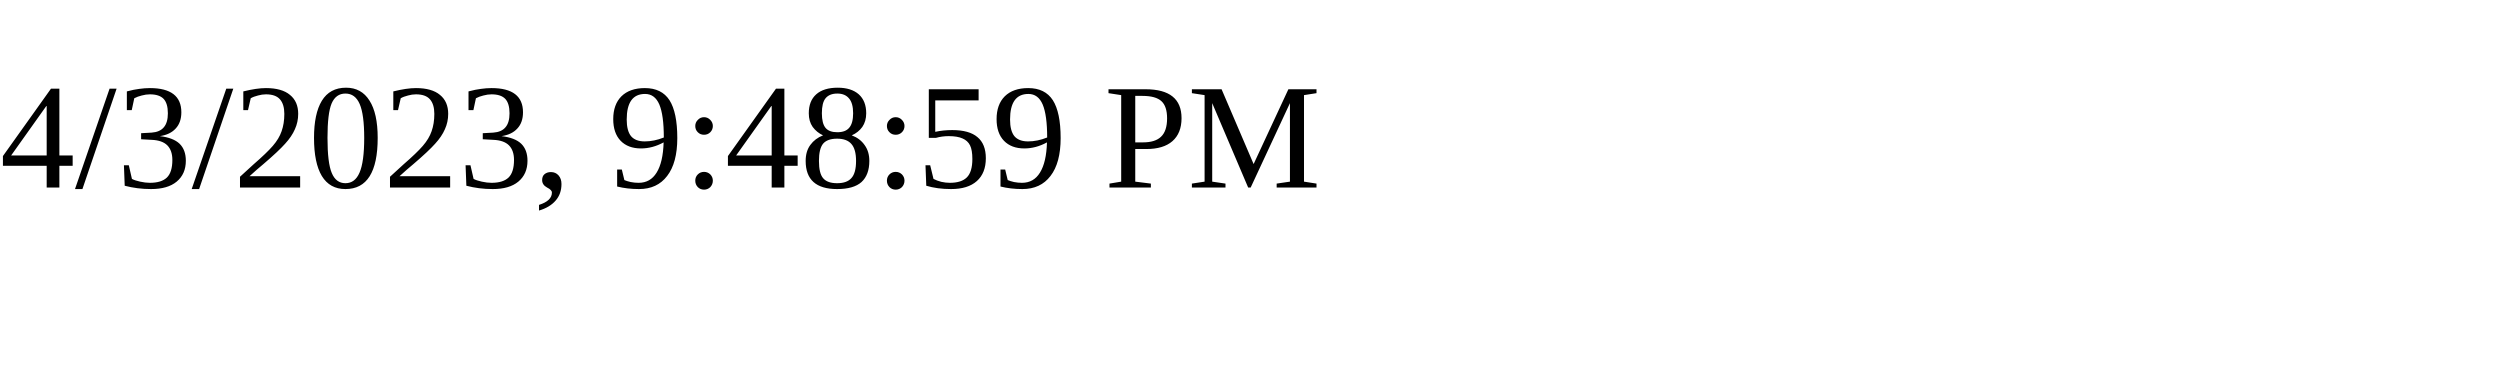
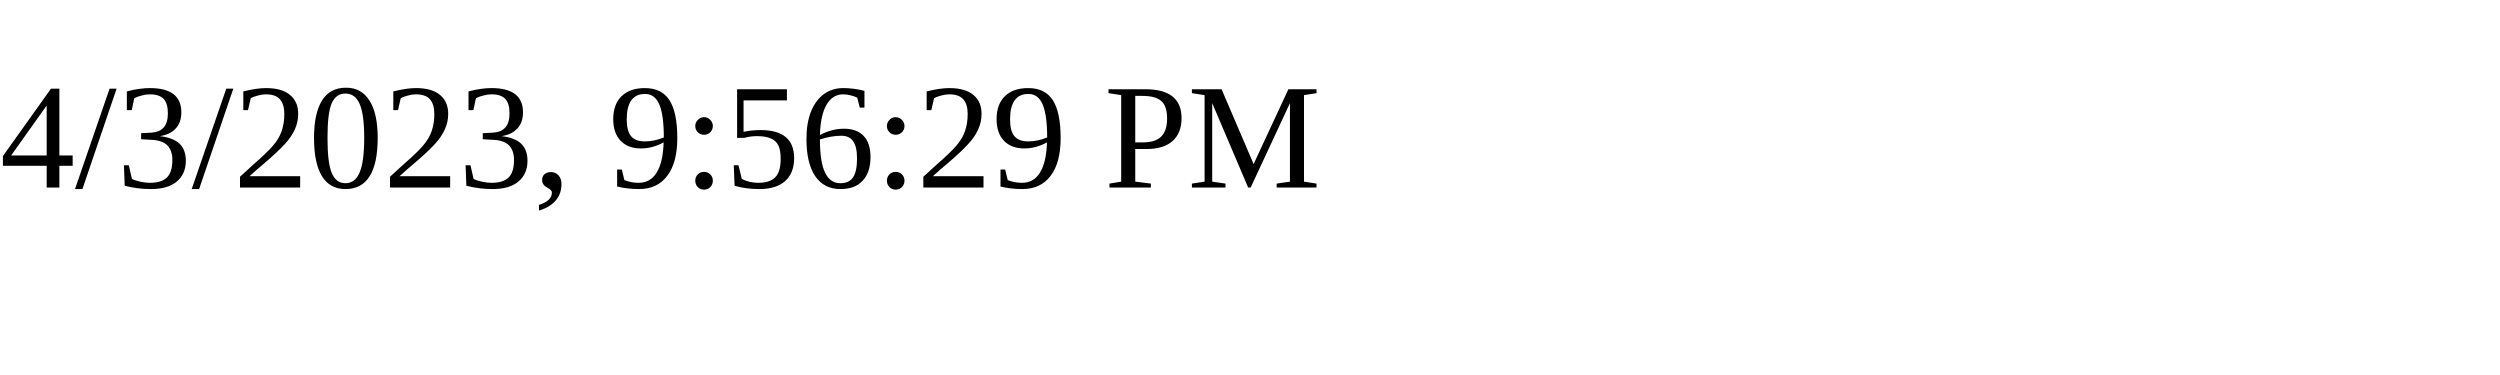
<svg xmlns="http://www.w3.org/2000/svg" height="30" width="200">
-   <text x="0" y="15">4/3/2023, 9:48:59 PM</text>
+   <text x="0" y="15">4/3/2023, 9:56:29 PM</text>
</svg>
